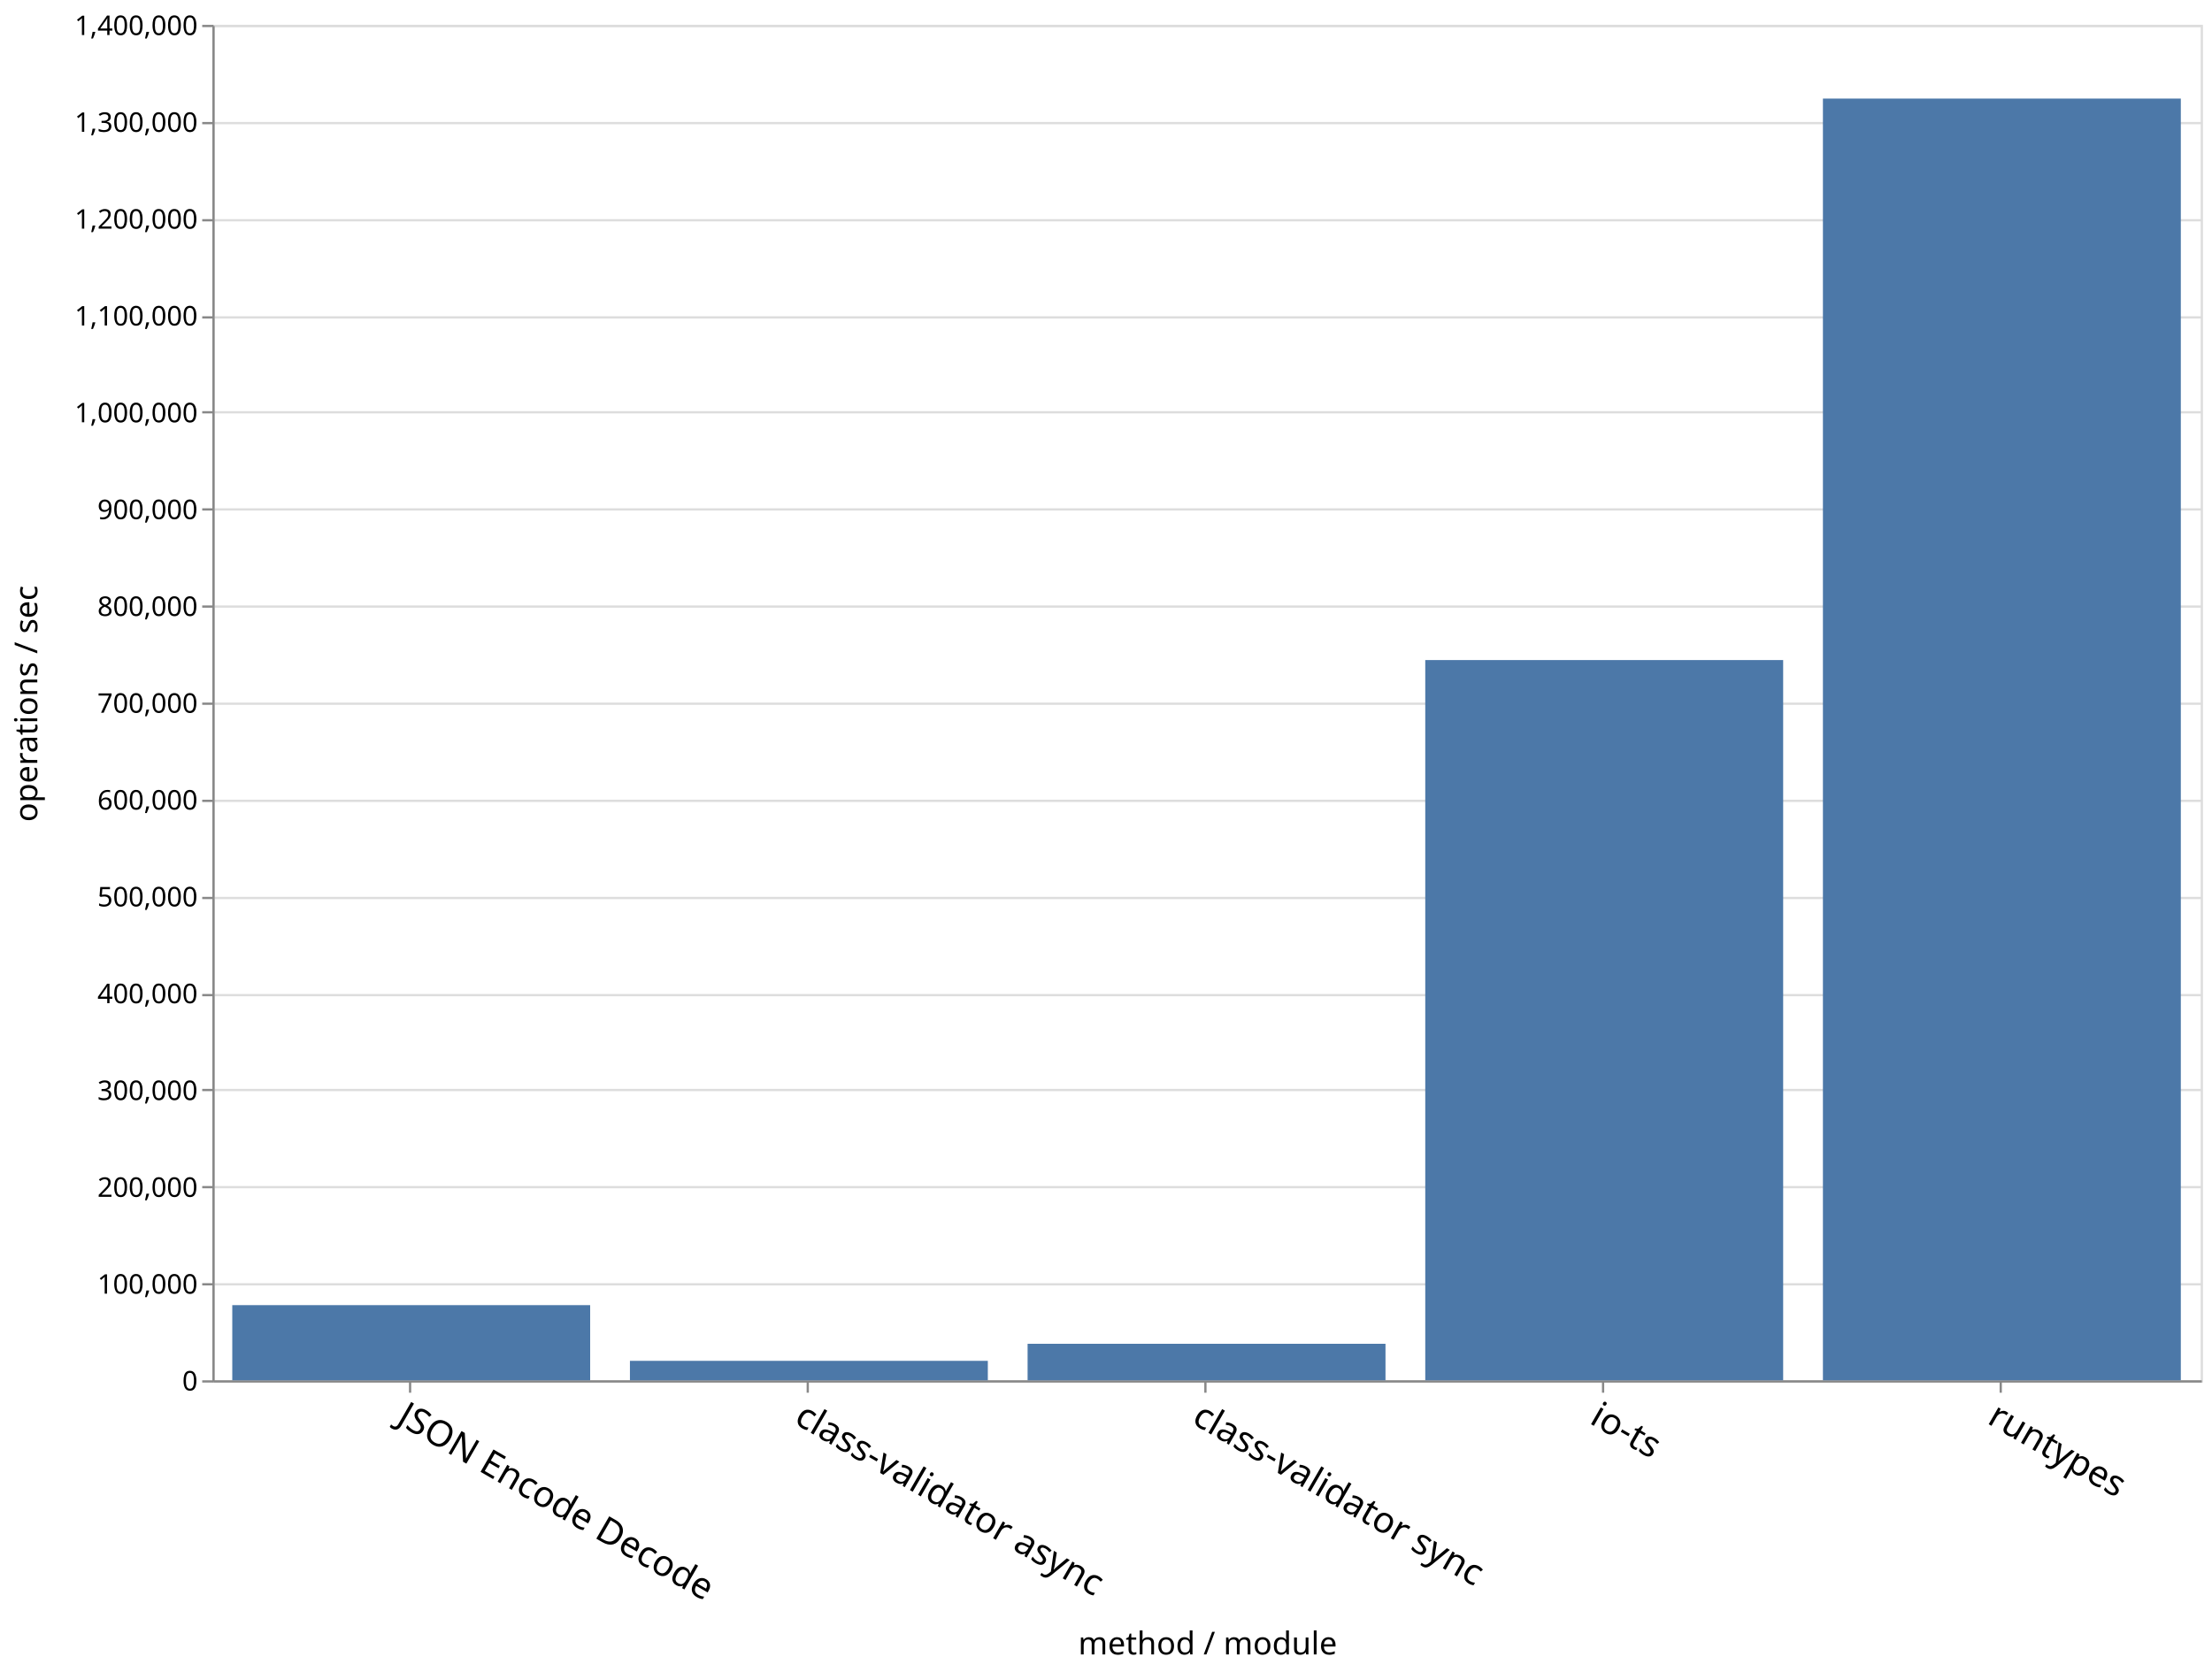
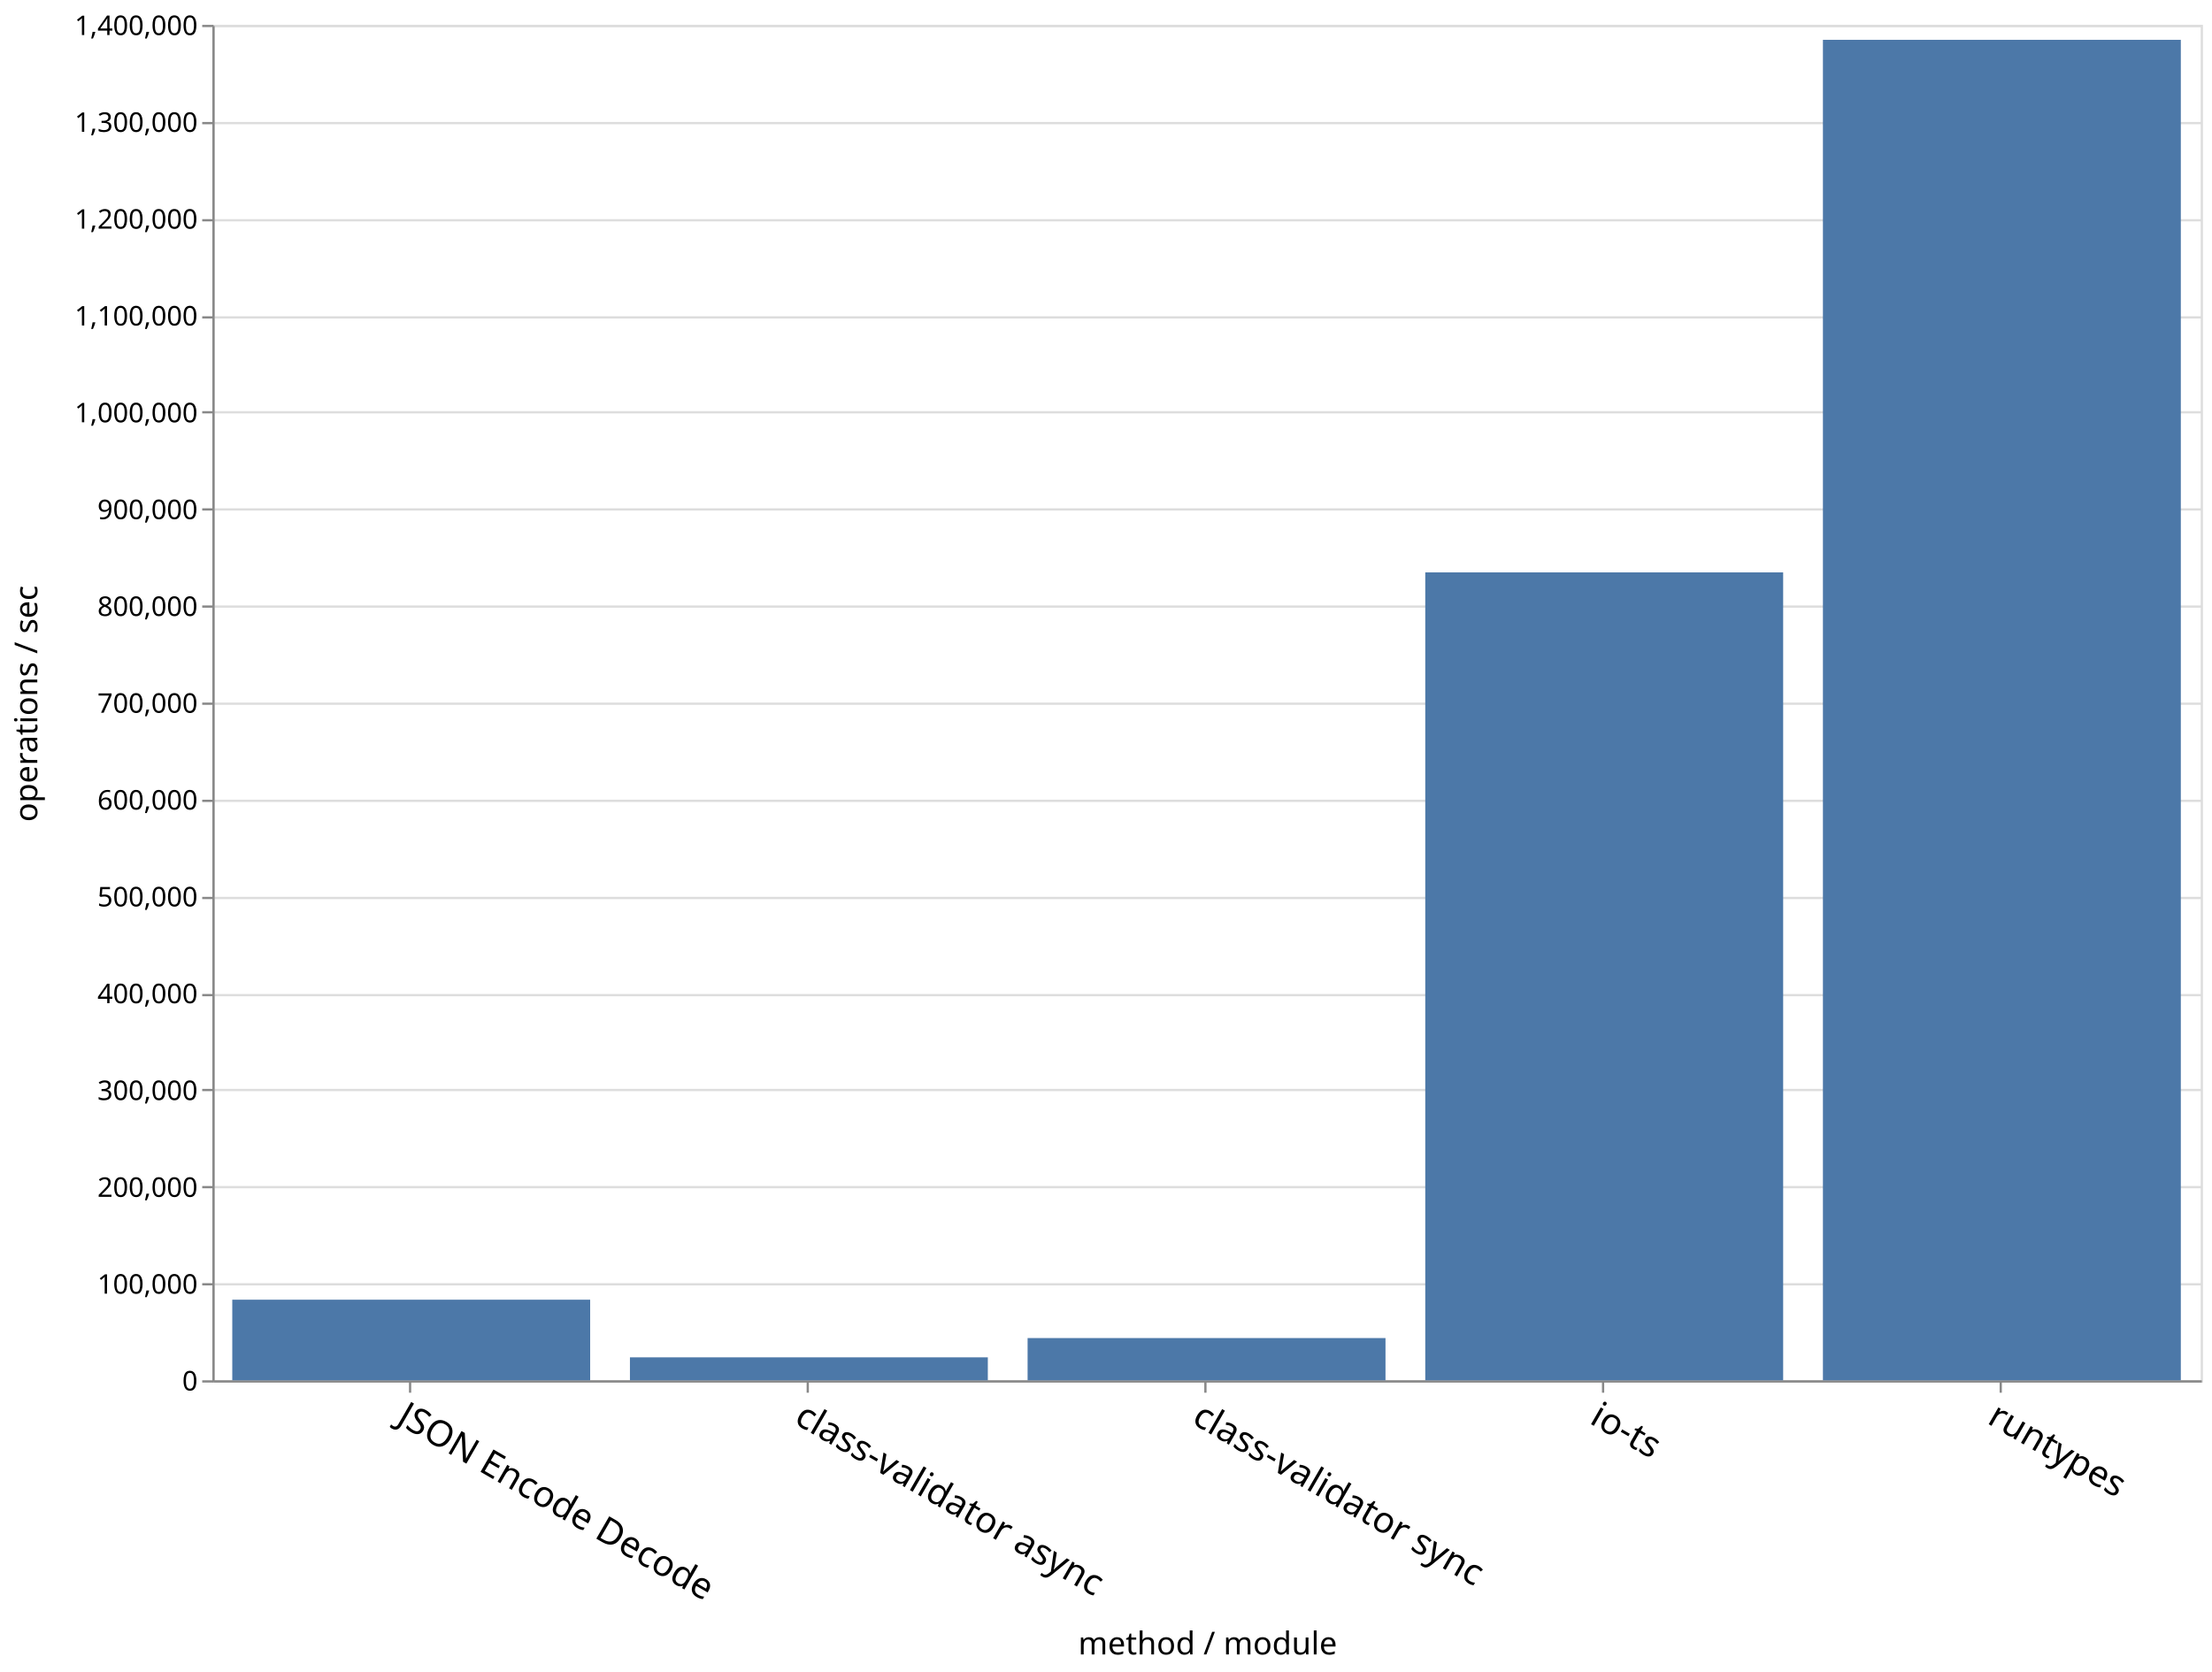
<svg xmlns="http://www.w3.org/2000/svg" class="marks" width="979" height="740">
  <g class="mark-group role-frame root">
    <path class="background" d="M94.5 11.5h880v600h-880z" fill="none" stroke="#ddd" />
    <g class="mark-group role-axis">
      <path class="background" d="M94.5 11.5z" pointer-events="none" fill="none" />
      <g class="mark-rule role-axis-grid" pointer-events="none" fill="none" stroke="#ddd">
        <path d="M94.5 611.5h880M94.5 568.5h880M94.5 525.5h880M94.5 482.5h880M94.5 440.5h880M94.5 397.5h880M94.5 354.5h880M94.5 311.5h880M94.5 268.5h880M94.5 225.5h880M94.5 182.5h880M94.5 140.5h880M94.5 97.5h880M94.5 54.5h880M94.5 11.5h880" />
      </g>
    </g>
    <g class="mark-group role-axis">
      <path class="background" d="M94.5 611.5z" pointer-events="none" fill="none" />
      <g class="mark-rule role-axis-tick" pointer-events="none" fill="none" stroke="#888">
        <path d="M181.5 611.5v5M357.5 611.5v5M533.5 611.5v5M709.5 611.5v5M885.5 611.5v5" />
      </g>
      <g class="mark-text role-axis-label" pointer-events="none" font-family="sans-serif" font-size="16">
        <text transform="rotate(30 -1087.645 641.434)">
                    JSON Encode Decode
                </text>
        <text transform="rotate(30 -999.645 969.854)">
                    class-validator async
                </text>
        <text transform="rotate(30 -911.645 1298.275)">
                    class-validator sync
                </text>
        <text transform="rotate(30 -823.645 1626.695)">
                    io-ts
                </text>
        <text transform="rotate(30 -735.645 1955.115)">
                    runtypes
                </text>
      </g>
      <path fill="none" stroke="#888" d="M94.5 611.5h880" pointer-events="none" />
      <text text-anchor="middle" transform="translate(534.5 732.356)" font-family="sans-serif" font-size="14" font-weight="400" pointer-events="none">
                method / module
            </text>
    </g>
    <g class="mark-group role-axis">
      <path class="background" d="M94.5 11.5z" pointer-events="none" fill="none" />
      <g class="mark-rule role-axis-tick" pointer-events="none" fill="none" stroke="#888">
        <path d="M94.5 611.5h-5M94.5 568.5h-5M94.5 525.5h-5M94.5 482.5h-5M94.5 440.5h-5M94.5 397.5h-5M94.5 354.5h-5M94.5 311.5h-5M94.5 268.5h-5M94.5 225.5h-5M94.5 182.5h-5M94.5 140.5h-5M94.5 97.5h-5M94.5 54.5h-5M94.5 11.5h-5" />
      </g>
      <g class="mark-text role-axis-label" pointer-events="none" text-anchor="end" font-family="sans-serif" font-size="12">
        <text transform="translate(87.5 615.5)">
                    0
                </text>
        <text transform="translate(87.5 572.643)">
                    100,000
                </text>
        <text transform="translate(87.5 529.786)">
                    200,000
                </text>
        <text transform="translate(87.5 486.929)">
                    300,000
                </text>
        <text transform="translate(87.5 444.071)">
                    400,000
                </text>
        <text transform="translate(87.5 401.214)">
                    500,000
                </text>
        <text transform="translate(87.5 358.357)">
                    600,000
                </text>
        <text transform="translate(87.5 315.5)">
                    700,000
                </text>
        <text transform="translate(87.5 272.643)">
                    800,000
                </text>
        <text transform="translate(87.5 229.786)">
                    900,000
                </text>
        <text transform="translate(87.5 186.929)">
                    1,000,000
                </text>
        <text transform="translate(87.5 144.071)">
                    1,100,000
                </text>
        <text transform="translate(87.5 101.214)">
                    1,200,000
                </text>
        <text transform="translate(87.5 58.357)">
                    1,300,000
                </text>
        <text transform="translate(87.5 15.5)">
                    1,400,000
                </text>
      </g>
      <path fill="none" stroke="#888" d="M94.5 611.5v-600" pointer-events="none" />
      <text text-anchor="middle" transform="rotate(-90 164 147.5)" font-family="sans-serif" font-size="14" font-weight="400" pointer-events="none">
                operations / sec
            </text>
    </g>
    <g class="mark-rect role-mark marks" fill="#4c78a8">
-       <path d="M102.8 577.726h158.4V611H102.8zM806.8 43.638h158.4V611H806.8zM630.8 292.179h158.4V611H630.8zM454.8 594.837h158.4V611H454.8zM278.8 602.381h158.4V611H278.8z" />
+       <path d="M102.8 575.32h158.4V611H102.8zM806.8 17.63h158.4V611H806.8zM630.8 253.373h158.4V611H630.8zM454.8 592.307h158.4V611H454.8zM278.8 600.84h158.4V611H278.8z" />
    </g>
  </g>
</svg>
